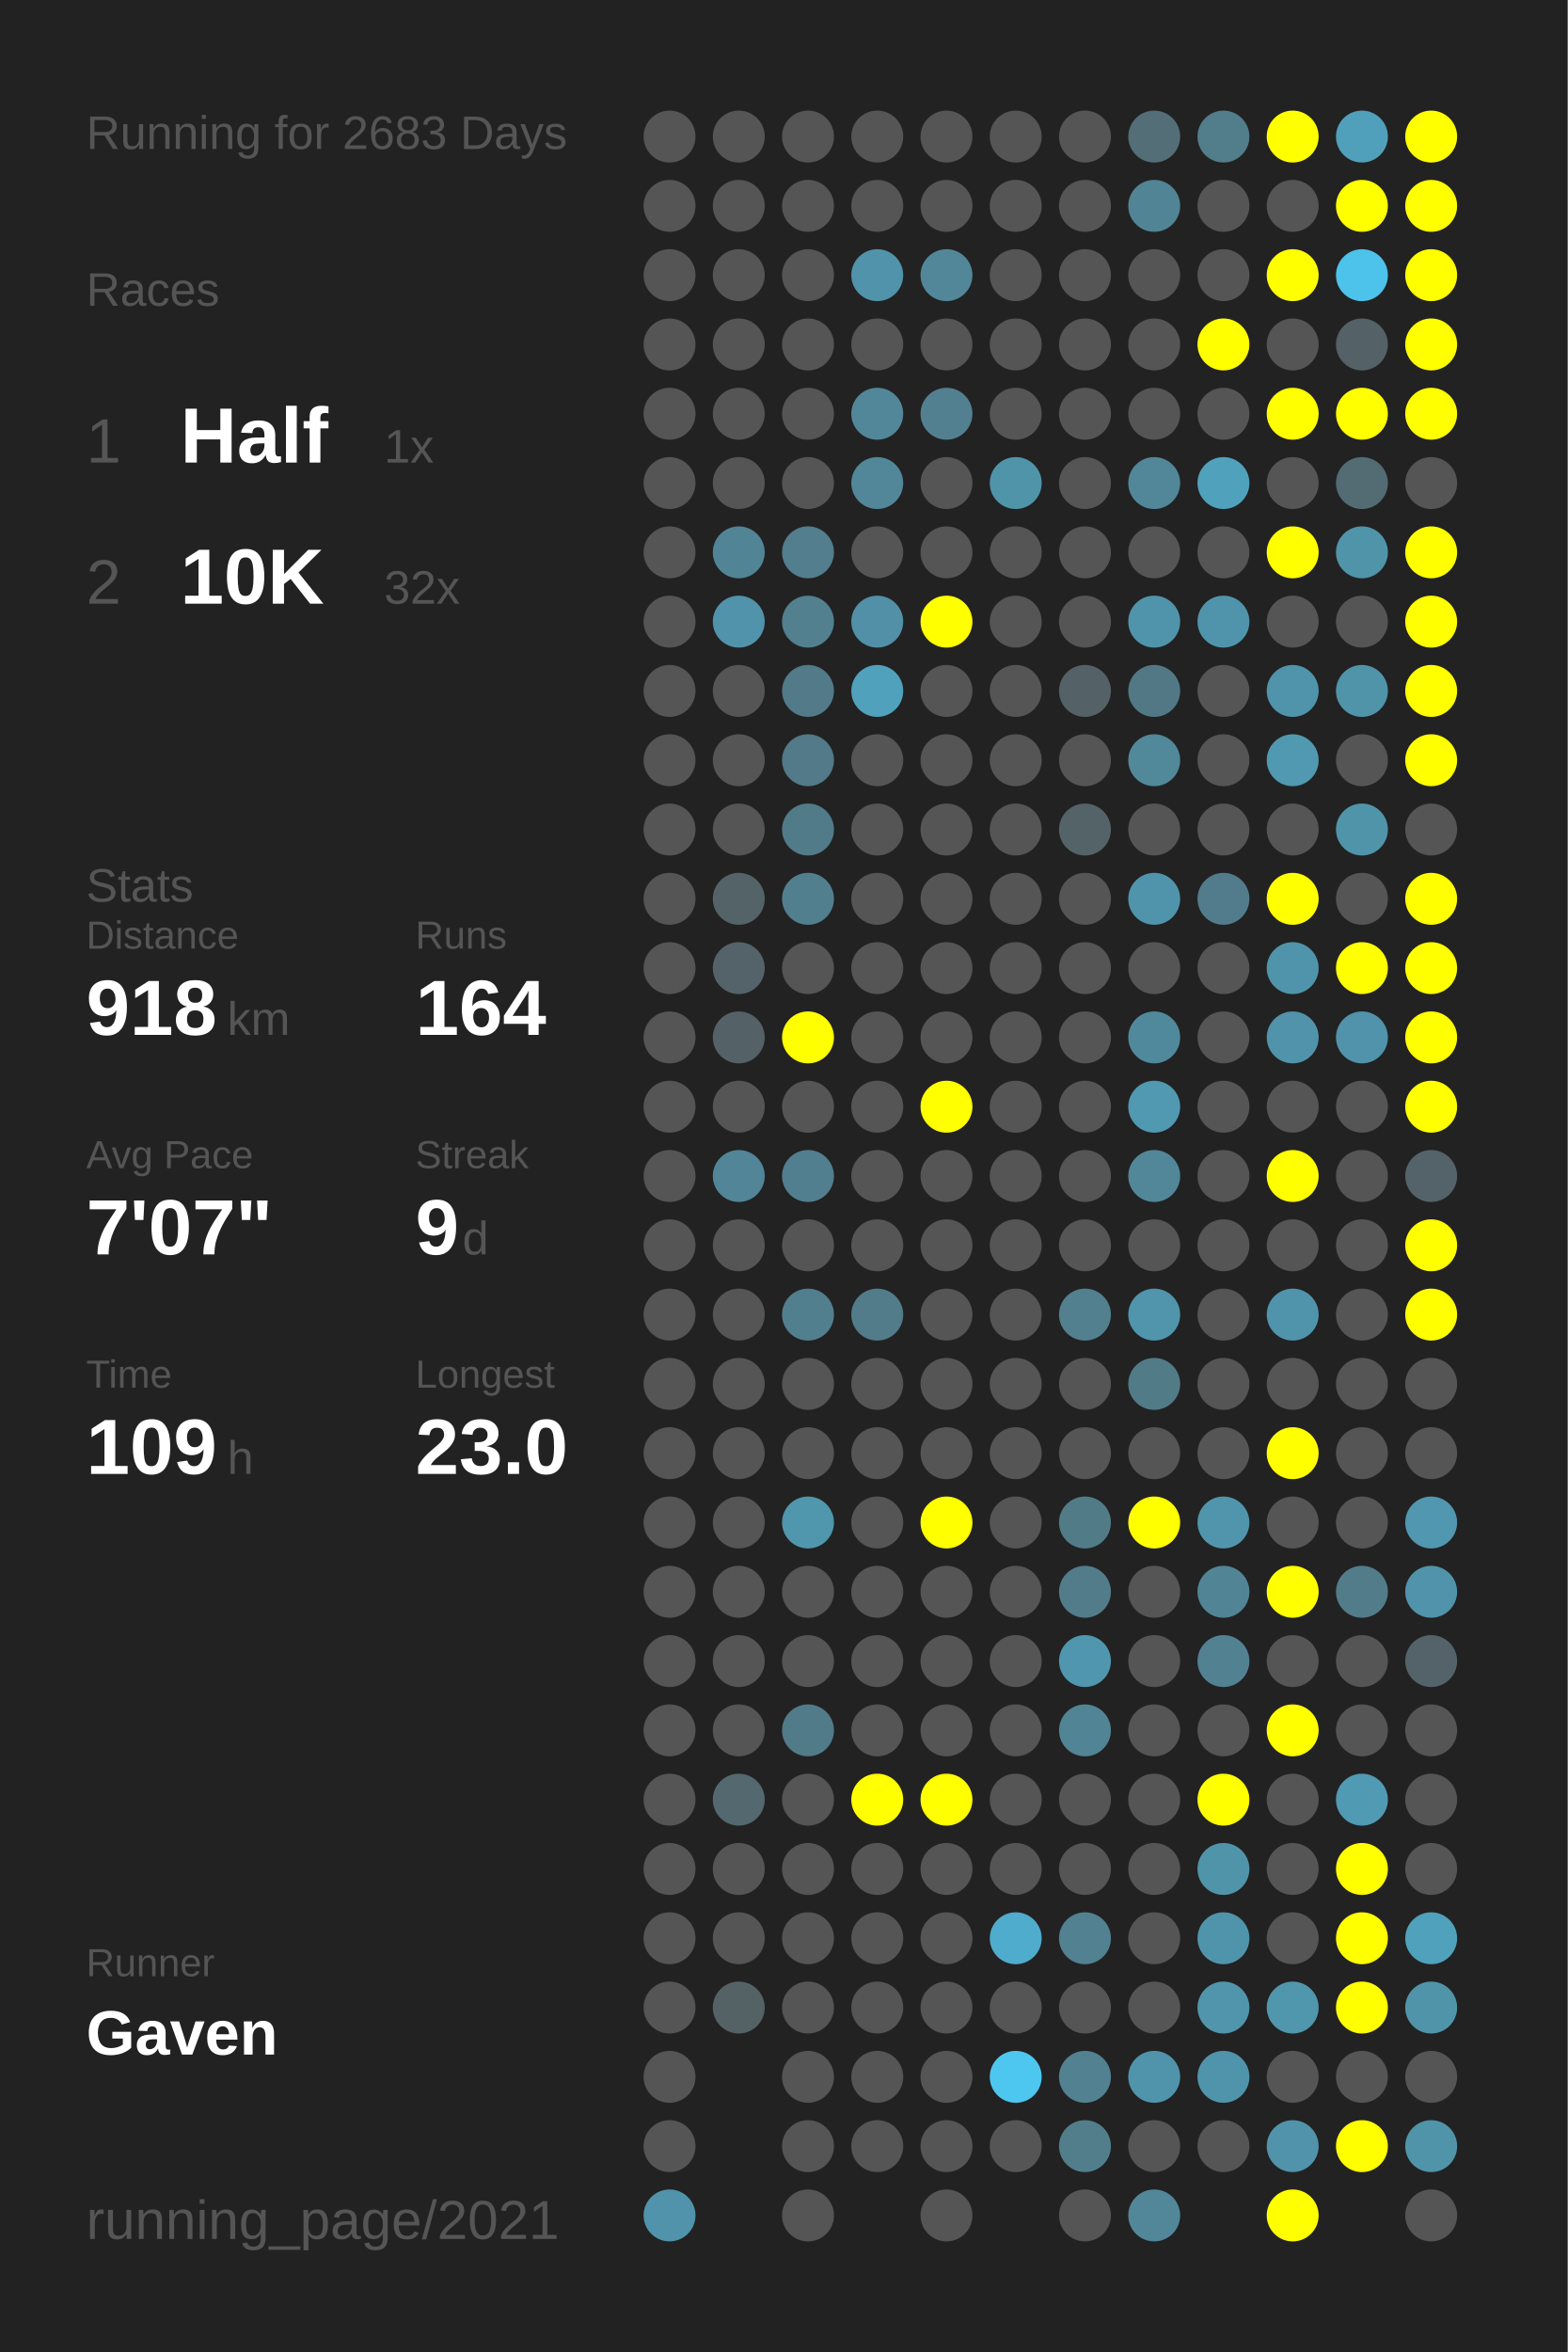
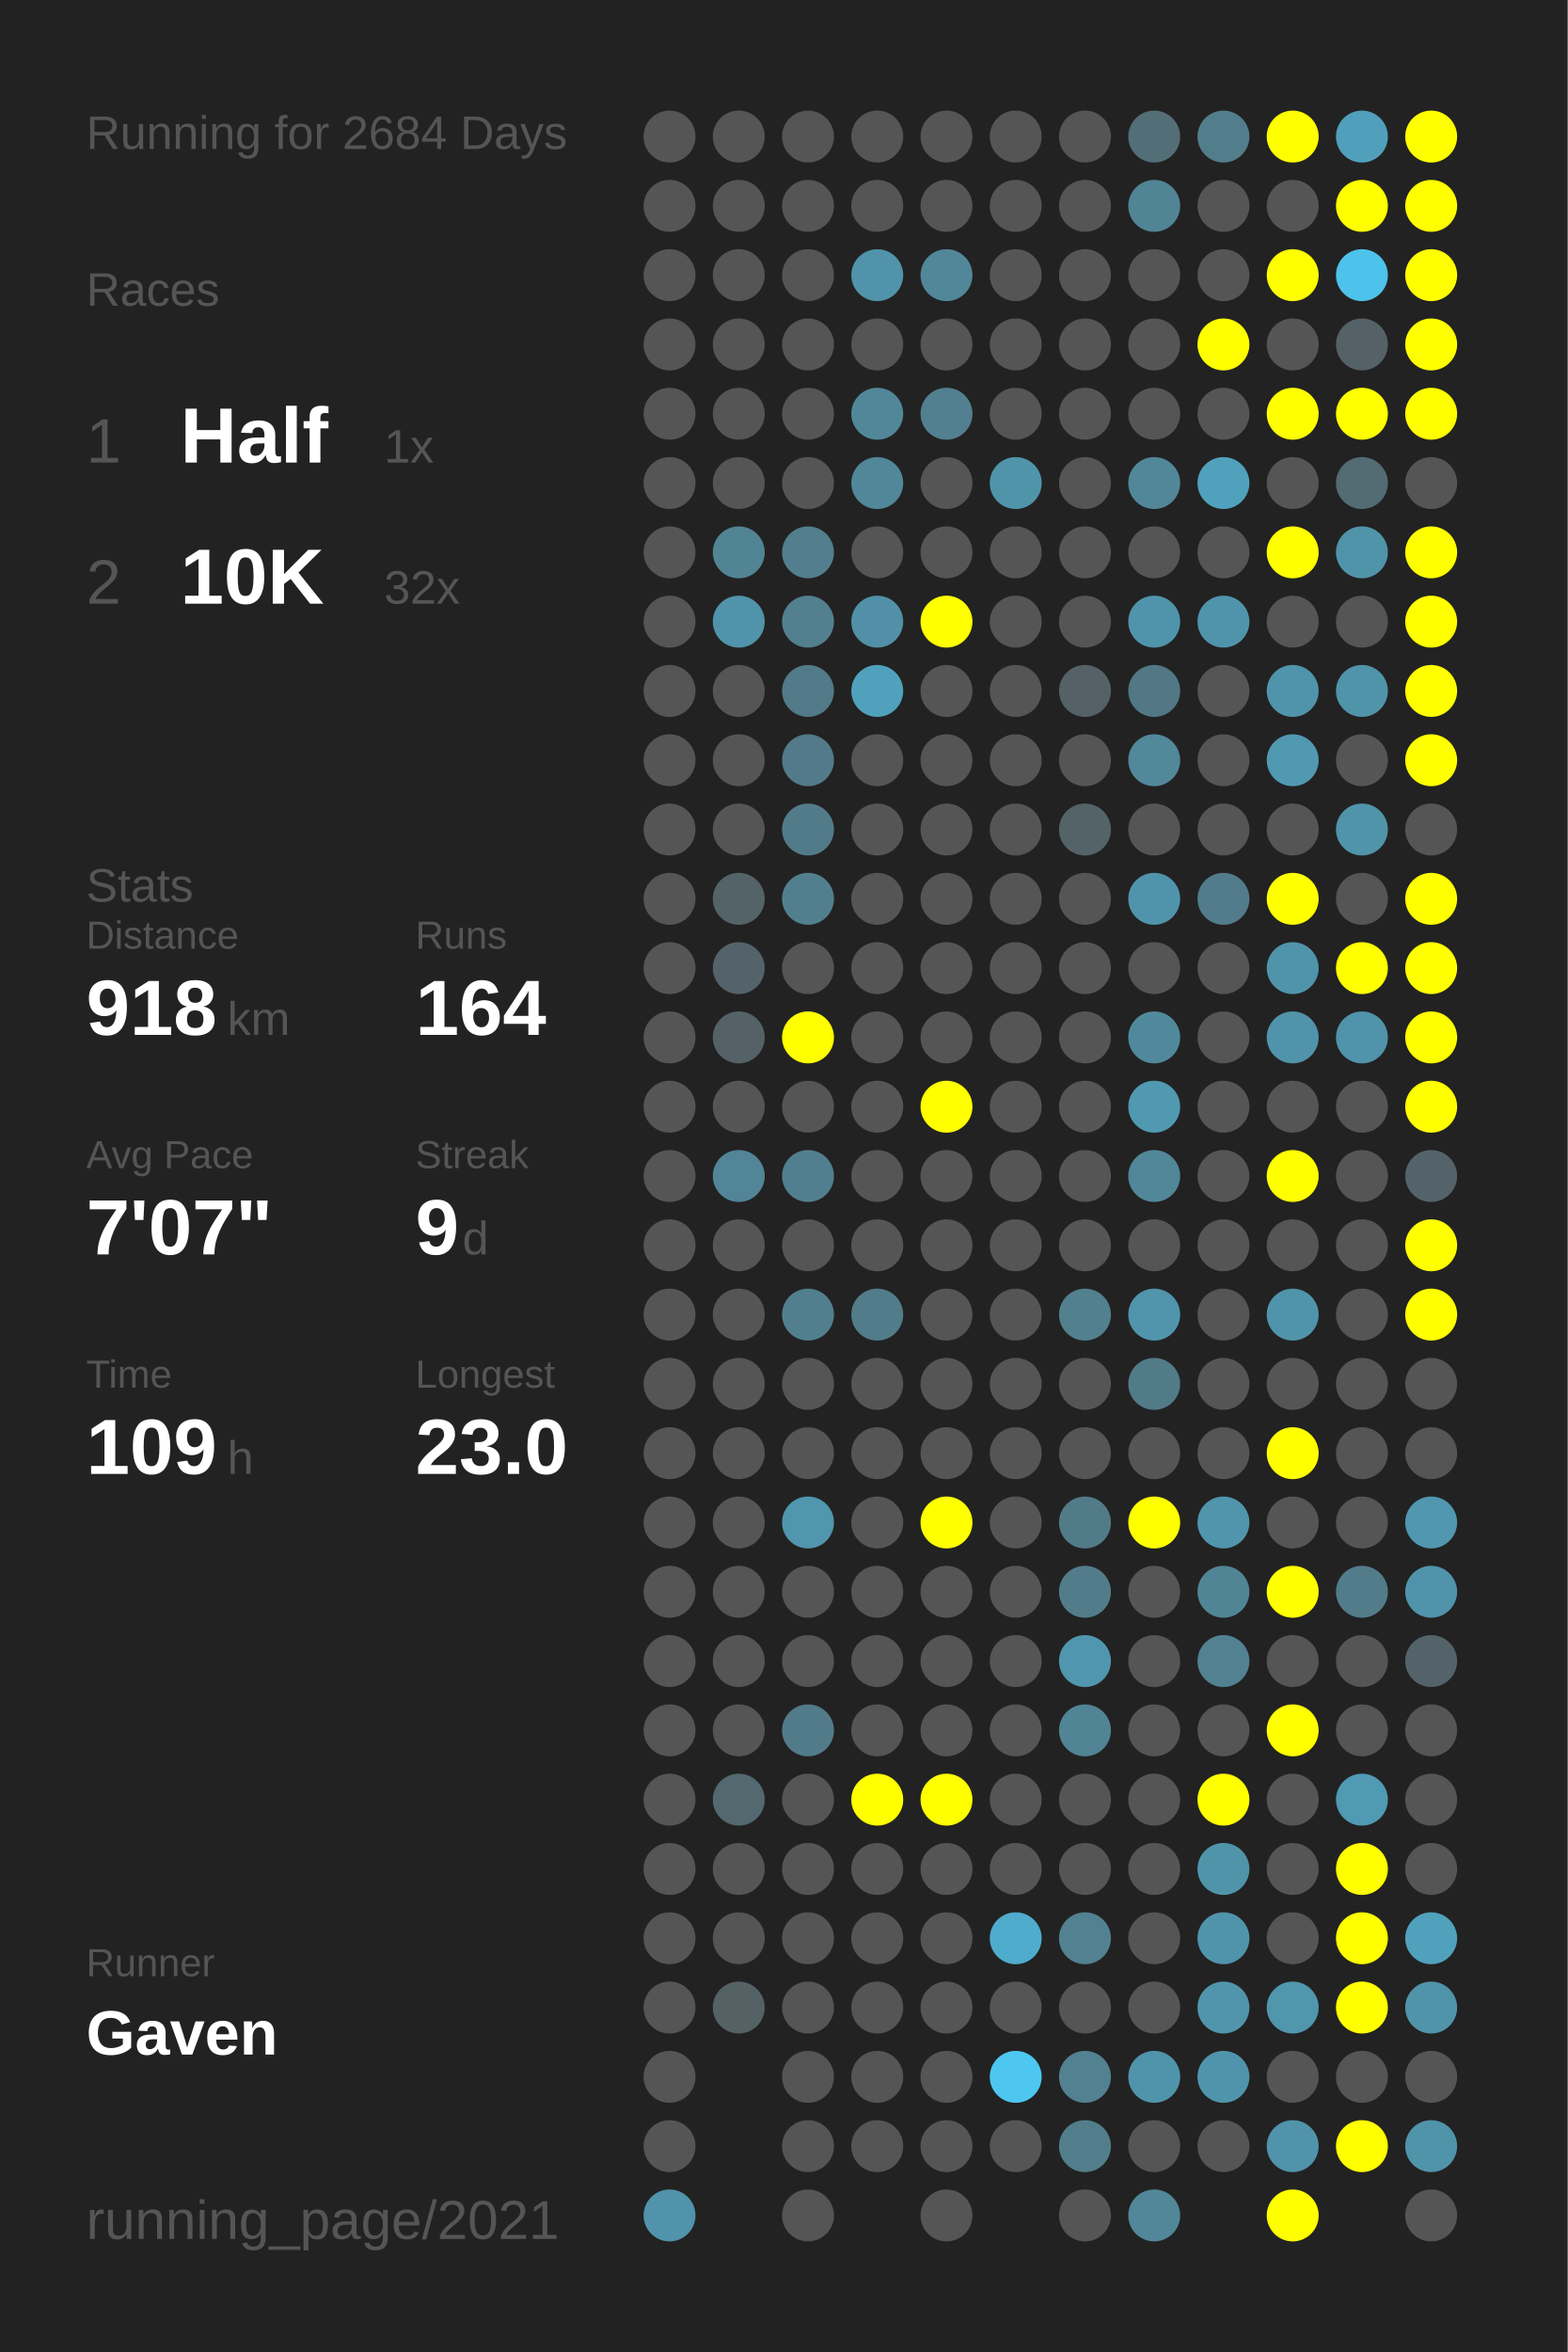
<svg xmlns="http://www.w3.org/2000/svg" baseProfile="full" height="300mm" version="1.1" viewBox="0,0,200,300" width="200mm">
  <defs />
  <rect fill="#222222" height="300" width="200" x="0" y="0" />
-   <text fill="#555555" style="font-size:6px; font-family:Arial;" x="11" y="19">Running for 2683 Days</text>
+   <text fill="#555555" style="font-size:6px; font-family:Arial;" x="11" y="19">Running for 2684 Days</text>
  <text fill="#555555" style="font-size:6px; font-family:Arial;" x="11" y="39">Races</text>
  <text fill="#555555" style="font-size:8px; font-family:Arial;" x="11" y="59">1</text>
  <text fill="#FFFFFF" style="font-size:10px; font-family:Arial; font-weight:bold;" x="23" y="59">Half</text>
  <text fill="#555555" style="font-size:6px; font-family:Arial;" x="49" y="59">1x</text>
  <text fill="#555555" style="font-size:8px; font-family:Arial;" x="11" y="77">2</text>
  <text fill="#FFFFFF" style="font-size:10px; font-family:Arial; font-weight:bold;" x="23" y="77">10K</text>
  <text fill="#555555" style="font-size:6px; font-family:Arial;" x="49" y="77">32x</text>
  <text fill="#555555" style="font-size:6px; font-family:Arial;" x="11" y="115">Stats</text>
  <text fill="#555555" style="font-size:5px; font-family:Arial;" x="11" y="121">Distance</text>
  <text fill="#FFFFFF" style="font-size:10px; font-family:Arial; font-weight:bold;" x="11" y="132">918</text>
  <text fill="#555555" style="font-size:6px; font-family:Arial;" x="29" y="132">km</text>
  <text fill="#555555" style="font-size:5px; font-family:Arial;" x="53" y="121">Runs</text>
  <text fill="#FFFFFF" style="font-size:10px; font-family:Arial; font-weight:bold;" x="53" y="132">164</text>
  <text fill="#555555" style="font-size:5px; font-family:Arial;" x="11" y="149">Avg Pace</text>
  <text fill="#FFFFFF" style="font-size:10px; font-family:Arial; font-weight:bold;" x="11" y="160">7'07"</text>
  <text fill="#555555" style="font-size:5px; font-family:Arial;" x="53" y="149">Streak</text>
  <text fill="#FFFFFF" style="font-size:10px; font-family:Arial; font-weight:bold;" x="53" y="160">9</text>
  <text fill="#555555" style="font-size:6px; font-family:Arial;" x="59" y="160">d</text>
  <text fill="#555555" style="font-size:5px; font-family:Arial;" x="11" y="177">Time</text>
  <text fill="#FFFFFF" style="font-size:10px; font-family:Arial; font-weight:bold;" x="11" y="188">109</text>
  <text fill="#555555" style="font-size:6px; font-family:Arial;" x="29" y="188">h</text>
  <text fill="#555555" style="font-size:5px; font-family:Arial;" x="53" y="177">Longest</text>
  <text fill="#FFFFFF" style="font-size:10px; font-family:Arial; font-weight:bold;" x="53" y="188">23.0</text>
  <text fill="#555555" style="font-size:5px; font-family:Arial;" x="11" y="252.065">Runner</text>
  <text fill="#FFFFFF" style="font-size:8px; font-family:Arial; font-weight:bold;" x="11" y="262.065">Gaven</text>
  <text fill="#555555" style="font-size:7px; font-family:Arial;" x="11" y="285.581">running_page/2021</text>
  <circle cx="85.417" cy="17.419" fill="#555555" r="3.312" />
  <circle cx="85.417" cy="26.258" fill="#555555" r="3.312" />
  <circle cx="85.417" cy="35.097" fill="#555555" r="3.312" />
  <circle cx="85.417" cy="43.935" fill="#555555" r="3.312" />
  <circle cx="85.417" cy="52.774" fill="#555555" r="3.312" />
  <circle cx="85.417" cy="61.613" fill="#555555" r="3.312" />
  <circle cx="85.417" cy="70.452" fill="#555555" r="3.312" />
  <circle cx="85.417" cy="79.29" fill="#555555" r="3.312" />
  <circle cx="85.417" cy="88.129" fill="#555555" r="3.312" />
  <circle cx="85.417" cy="96.968" fill="#555555" r="3.312" />
  <circle cx="85.417" cy="105.806" fill="#555555" r="3.312" />
  <circle cx="85.417" cy="114.645" fill="#555555" r="3.312" />
  <circle cx="85.417" cy="123.484" fill="#555555" r="3.312" />
  <circle cx="85.417" cy="132.323" fill="#555555" r="3.312" />
  <circle cx="85.417" cy="141.161" fill="#555555" r="3.312" />
  <circle cx="85.417" cy="150" fill="#555555" r="3.312" />
  <circle cx="85.417" cy="158.839" fill="#555555" r="3.312" />
  <circle cx="85.417" cy="167.677" fill="#555555" r="3.312" />
  <circle cx="85.417" cy="176.516" fill="#555555" r="3.312" />
  <circle cx="85.417" cy="185.355" fill="#555555" r="3.312" />
  <circle cx="85.417" cy="194.194" fill="#555555" r="3.312" />
  <circle cx="85.417" cy="203.032" fill="#555555" r="3.312" />
  <circle cx="85.417" cy="211.871" fill="#555555" r="3.312" />
  <circle cx="85.417" cy="220.71" fill="#555555" r="3.312" />
  <circle cx="85.417" cy="229.548" fill="#555555" r="3.312" />
  <circle cx="85.417" cy="238.387" fill="#555555" r="3.312" />
  <circle cx="85.417" cy="247.226" fill="#555555" r="3.312" />
  <circle cx="85.417" cy="256.065" fill="#555555" r="3.312" />
  <circle cx="85.417" cy="264.903" fill="#555555" r="3.312" />
  <circle cx="85.417" cy="273.742" fill="#555555" r="3.312" />
  <circle cx="85.417" cy="282.581" fill="#5093aa" r="3.312" />
  <circle cx="94.25" cy="17.419" fill="#555555" r="3.312" />
  <circle cx="94.25" cy="26.258" fill="#555555" r="3.312" />
  <circle cx="94.25" cy="35.097" fill="#555555" r="3.312" />
  <circle cx="94.25" cy="43.935" fill="#555555" r="3.312" />
  <circle cx="94.25" cy="52.774" fill="#555555" r="3.312" />
  <circle cx="94.25" cy="61.613" fill="#555555" r="3.312" />
  <circle cx="94.25" cy="70.452" fill="#518495" r="3.312" />
  <circle cx="94.25" cy="79.29" fill="#5093aa" r="3.312" />
  <circle cx="94.25" cy="88.129" fill="#555555" r="3.312" />
  <circle cx="94.25" cy="96.968" fill="#555555" r="3.312" />
  <circle cx="94.25" cy="105.806" fill="#555555" r="3.312" />
  <circle cx="94.25" cy="114.645" fill="#546368" r="3.312" />
  <circle cx="94.25" cy="123.484" fill="#546369" r="3.312" />
  <circle cx="94.25" cy="132.323" fill="#546267" r="3.312" />
  <circle cx="94.25" cy="141.161" fill="#555555" r="3.312" />
  <circle cx="94.25" cy="150" fill="#518597" r="3.312" />
  <circle cx="94.25" cy="158.839" fill="#555555" r="3.312" />
  <circle cx="94.25" cy="167.677" fill="#555555" r="3.312" />
  <circle cx="94.25" cy="176.516" fill="#555555" r="3.312" />
  <circle cx="94.25" cy="185.355" fill="#555555" r="3.312" />
  <circle cx="94.25" cy="194.194" fill="#555555" r="3.312" />
  <circle cx="94.25" cy="203.032" fill="#555555" r="3.312" />
  <circle cx="94.25" cy="211.871" fill="#555555" r="3.312" />
  <circle cx="94.25" cy="220.71" fill="#555555" r="3.312" />
  <circle cx="94.25" cy="229.548" fill="#53686f" r="3.312" />
  <circle cx="94.25" cy="238.387" fill="#555555" r="3.312" />
  <circle cx="94.25" cy="247.226" fill="#555555" r="3.312" />
  <circle cx="94.25" cy="256.065" fill="#546266" r="3.312" />
  <circle cx="103.083" cy="17.419" fill="#555555" r="3.312" />
  <circle cx="103.083" cy="26.258" fill="#555555" r="3.312" />
  <circle cx="103.083" cy="35.097" fill="#555555" r="3.312" />
  <circle cx="103.083" cy="43.935" fill="#555555" r="3.312" />
  <circle cx="103.083" cy="52.774" fill="#555555" r="3.312" />
  <circle cx="103.083" cy="61.613" fill="#555555" r="3.312" />
  <circle cx="103.083" cy="70.452" fill="#527e8d" r="3.312" />
  <circle cx="103.083" cy="79.29" fill="#52808f" r="3.312" />
  <circle cx="103.083" cy="88.129" fill="#527a88" r="3.312" />
  <circle cx="103.083" cy="96.968" fill="#527a88" r="3.312" />
  <circle cx="103.083" cy="105.806" fill="#527b89" r="3.312" />
  <circle cx="103.083" cy="114.645" fill="#527f8e" r="3.312" />
  <circle cx="103.083" cy="123.484" fill="#555555" r="3.312" />
  <circle cx="103.083" cy="132.323" fill="#FFFF00" r="3.312" />
  <circle cx="103.083" cy="141.161" fill="#555555" r="3.312" />
  <circle cx="103.083" cy="150" fill="#527f8f" r="3.312" />
  <circle cx="103.083" cy="158.839" fill="#555555" r="3.312" />
  <circle cx="103.083" cy="167.677" fill="#527f8e" r="3.312" />
  <circle cx="103.083" cy="176.516" fill="#555555" r="3.312" />
  <circle cx="103.083" cy="185.355" fill="#555555" r="3.312" />
  <circle cx="103.083" cy="194.194" fill="#5096ad" r="3.312" />
  <circle cx="103.083" cy="203.032" fill="#555555" r="3.312" />
  <circle cx="103.083" cy="211.871" fill="#555555" r="3.312" />
  <circle cx="103.083" cy="220.71" fill="#527b89" r="3.312" />
  <circle cx="103.083" cy="229.548" fill="#555555" r="3.312" />
  <circle cx="103.083" cy="238.387" fill="#555555" r="3.312" />
  <circle cx="103.083" cy="247.226" fill="#555555" r="3.312" />
  <circle cx="103.083" cy="256.065" fill="#555555" r="3.312" />
  <circle cx="103.083" cy="264.903" fill="#555555" r="3.312" />
  <circle cx="103.083" cy="273.742" fill="#555555" r="3.312" />
  <circle cx="103.083" cy="282.581" fill="#555555" r="3.312" />
  <circle cx="111.917" cy="17.419" fill="#555555" r="3.312" />
  <circle cx="111.917" cy="26.258" fill="#555555" r="3.312" />
  <circle cx="111.917" cy="35.097" fill="#5093aa" r="3.312" />
  <circle cx="111.917" cy="43.935" fill="#555555" r="3.312" />
  <circle cx="111.917" cy="52.774" fill="#518799" r="3.312" />
  <circle cx="111.917" cy="61.613" fill="#518799" r="3.312" />
  <circle cx="111.917" cy="70.452" fill="#555555" r="3.312" />
  <circle cx="111.917" cy="79.29" fill="#5190a6" r="3.312" />
  <circle cx="111.917" cy="88.129" fill="#50a1bc" r="3.312" />
  <circle cx="111.917" cy="96.968" fill="#555555" r="3.312" />
  <circle cx="111.917" cy="105.806" fill="#555555" r="3.312" />
  <circle cx="111.917" cy="114.645" fill="#555555" r="3.312" />
  <circle cx="111.917" cy="123.484" fill="#555555" r="3.312" />
  <circle cx="111.917" cy="132.323" fill="#555555" r="3.312" />
  <circle cx="111.917" cy="141.161" fill="#555555" r="3.312" />
  <circle cx="111.917" cy="150" fill="#555555" r="3.312" />
  <circle cx="111.917" cy="158.839" fill="#555555" r="3.312" />
  <circle cx="111.917" cy="167.677" fill="#527c8a" r="3.312" />
  <circle cx="111.917" cy="176.516" fill="#555555" r="3.312" />
  <circle cx="111.917" cy="185.355" fill="#555555" r="3.312" />
  <circle cx="111.917" cy="194.194" fill="#555555" r="3.312" />
  <circle cx="111.917" cy="203.032" fill="#555555" r="3.312" />
  <circle cx="111.917" cy="211.871" fill="#555555" r="3.312" />
  <circle cx="111.917" cy="220.71" fill="#555555" r="3.312" />
  <circle cx="111.917" cy="229.548" fill="#FFFF00" r="3.312" />
  <circle cx="111.917" cy="238.387" fill="#555555" r="3.312" />
  <circle cx="111.917" cy="247.226" fill="#555555" r="3.312" />
  <circle cx="111.917" cy="256.065" fill="#555555" r="3.312" />
  <circle cx="111.917" cy="264.903" fill="#555555" r="3.312" />
  <circle cx="111.917" cy="273.742" fill="#555555" r="3.312" />
  <circle cx="120.75" cy="17.419" fill="#555555" r="3.312" />
  <circle cx="120.75" cy="26.258" fill="#555555" r="3.312" />
  <circle cx="120.75" cy="35.097" fill="#518799" r="3.312" />
  <circle cx="120.75" cy="43.935" fill="#555555" r="3.312" />
  <circle cx="120.75" cy="52.774" fill="#528090" r="3.312" />
  <circle cx="120.75" cy="61.613" fill="#555555" r="3.312" />
  <circle cx="120.75" cy="70.452" fill="#555555" r="3.312" />
  <circle cx="120.75" cy="79.29" fill="#FFFF00" r="3.312" />
  <circle cx="120.75" cy="88.129" fill="#555555" r="3.312" />
  <circle cx="120.75" cy="96.968" fill="#555555" r="3.312" />
  <circle cx="120.75" cy="105.806" fill="#555555" r="3.312" />
  <circle cx="120.75" cy="114.645" fill="#555555" r="3.312" />
  <circle cx="120.75" cy="123.484" fill="#555555" r="3.312" />
  <circle cx="120.75" cy="132.323" fill="#555555" r="3.312" />
  <circle cx="120.75" cy="141.161" fill="#FFFF00" r="3.312" />
  <circle cx="120.75" cy="150" fill="#555555" r="3.312" />
  <circle cx="120.75" cy="158.839" fill="#555555" r="3.312" />
  <circle cx="120.75" cy="167.677" fill="#555555" r="3.312" />
  <circle cx="120.75" cy="176.516" fill="#555555" r="3.312" />
  <circle cx="120.75" cy="185.355" fill="#555555" r="3.312" />
  <circle cx="120.75" cy="194.194" fill="#FFFF00" r="3.312" />
  <circle cx="120.75" cy="203.032" fill="#555555" r="3.312" />
  <circle cx="120.75" cy="211.871" fill="#555555" r="3.312" />
  <circle cx="120.75" cy="220.71" fill="#555555" r="3.312" />
  <circle cx="120.75" cy="229.548" fill="#FFFF00" r="3.312" />
  <circle cx="120.75" cy="238.387" fill="#555555" r="3.312" />
  <circle cx="120.75" cy="247.226" fill="#555555" r="3.312" />
  <circle cx="120.75" cy="256.065" fill="#555555" r="3.312" />
  <circle cx="120.75" cy="264.903" fill="#555555" r="3.312" />
  <circle cx="120.75" cy="273.742" fill="#555555" r="3.312" />
  <circle cx="120.75" cy="282.581" fill="#555555" r="3.312" />
  <circle cx="129.583" cy="17.419" fill="#555555" r="3.312" />
  <circle cx="129.583" cy="26.258" fill="#555555" r="3.312" />
  <circle cx="129.583" cy="35.097" fill="#555555" r="3.312" />
  <circle cx="129.583" cy="43.935" fill="#555555" r="3.312" />
  <circle cx="129.583" cy="52.774" fill="#555555" r="3.312" />
  <circle cx="129.583" cy="61.613" fill="#5094aa" r="3.312" />
  <circle cx="129.583" cy="70.452" fill="#555555" r="3.312" />
  <circle cx="129.583" cy="79.29" fill="#555555" r="3.312" />
  <circle cx="129.583" cy="88.129" fill="#555555" r="3.312" />
  <circle cx="129.583" cy="96.968" fill="#555555" r="3.312" />
  <circle cx="129.583" cy="105.806" fill="#555555" r="3.312" />
  <circle cx="129.583" cy="114.645" fill="#555555" r="3.312" />
  <circle cx="129.583" cy="123.484" fill="#555555" r="3.312" />
  <circle cx="129.583" cy="132.323" fill="#555555" r="3.312" />
  <circle cx="129.583" cy="141.161" fill="#555555" r="3.312" />
  <circle cx="129.583" cy="150" fill="#555555" r="3.312" />
  <circle cx="129.583" cy="158.839" fill="#555555" r="3.312" />
  <circle cx="129.583" cy="167.677" fill="#555555" r="3.312" />
  <circle cx="129.583" cy="176.516" fill="#555555" r="3.312" />
  <circle cx="129.583" cy="185.355" fill="#555555" r="3.312" />
  <circle cx="129.583" cy="194.194" fill="#555555" r="3.312" />
  <circle cx="129.583" cy="203.032" fill="#555555" r="3.312" />
  <circle cx="129.583" cy="211.871" fill="#555555" r="3.312" />
  <circle cx="129.583" cy="220.71" fill="#555555" r="3.312" />
  <circle cx="129.583" cy="229.548" fill="#555555" r="3.312" />
  <circle cx="129.583" cy="238.387" fill="#555555" r="3.312" />
  <circle cx="129.583" cy="247.226" fill="#4faccc" r="3.312" />
  <circle cx="129.583" cy="256.065" fill="#555555" r="3.312" />
  <circle cx="129.583" cy="264.903" fill="#4dc7f0" r="3.312" />
  <circle cx="129.583" cy="273.742" fill="#555555" r="3.312" />
  <circle cx="138.417" cy="17.419" fill="#555555" r="3.312" />
  <circle cx="138.417" cy="26.258" fill="#555555" r="3.312" />
  <circle cx="138.417" cy="35.097" fill="#555555" r="3.312" />
  <circle cx="138.417" cy="43.935" fill="#555555" r="3.312" />
  <circle cx="138.417" cy="52.774" fill="#555555" r="3.312" />
  <circle cx="138.417" cy="61.613" fill="#555555" r="3.312" />
  <circle cx="138.417" cy="70.452" fill="#555555" r="3.312" />
  <circle cx="138.417" cy="79.29" fill="#555555" r="3.312" />
  <circle cx="138.417" cy="88.129" fill="#546267" r="3.312" />
  <circle cx="138.417" cy="96.968" fill="#555555" r="3.312" />
  <circle cx="138.417" cy="105.806" fill="#546368" r="3.312" />
  <circle cx="138.417" cy="114.645" fill="#555555" r="3.312" />
  <circle cx="138.417" cy="123.484" fill="#555555" r="3.312" />
  <circle cx="138.417" cy="132.323" fill="#555555" r="3.312" />
  <circle cx="138.417" cy="141.161" fill="#555555" r="3.312" />
  <circle cx="138.417" cy="150" fill="#555555" r="3.312" />
  <circle cx="138.417" cy="158.839" fill="#555555" r="3.312" />
  <circle cx="138.417" cy="167.677" fill="#52808f" r="3.312" />
  <circle cx="138.417" cy="176.516" fill="#555555" r="3.312" />
  <circle cx="138.417" cy="185.355" fill="#555555" r="3.312" />
  <circle cx="138.417" cy="194.194" fill="#527b88" r="3.312" />
  <circle cx="138.417" cy="203.032" fill="#527c8a" r="3.312" />
  <circle cx="138.417" cy="211.871" fill="#5096ae" r="3.312" />
  <circle cx="138.417" cy="220.71" fill="#518495" r="3.312" />
  <circle cx="138.417" cy="229.548" fill="#555555" r="3.312" />
  <circle cx="138.417" cy="238.387" fill="#555555" r="3.312" />
  <circle cx="138.417" cy="247.226" fill="#528191" r="3.312" />
  <circle cx="138.417" cy="256.065" fill="#555555" r="3.312" />
  <circle cx="138.417" cy="264.903" fill="#528191" r="3.312" />
  <circle cx="138.417" cy="273.742" fill="#527e8c" r="3.312" />
  <circle cx="138.417" cy="282.581" fill="#555555" r="3.312" />
  <circle cx="147.25" cy="17.419" fill="#536e77" r="3.312" />
  <circle cx="147.25" cy="26.258" fill="#518495" r="3.312" />
  <circle cx="147.25" cy="35.097" fill="#555555" r="3.312" />
  <circle cx="147.25" cy="43.935" fill="#555555" r="3.312" />
  <circle cx="147.25" cy="52.774" fill="#555555" r="3.312" />
  <circle cx="147.25" cy="61.613" fill="#518799" r="3.312" />
  <circle cx="147.25" cy="70.452" fill="#555555" r="3.312" />
  <circle cx="147.25" cy="79.29" fill="#5094ab" r="3.312" />
  <circle cx="147.25" cy="88.129" fill="#527885" r="3.312" />
  <circle cx="147.25" cy="96.968" fill="#51889a" r="3.312" />
  <circle cx="147.25" cy="105.806" fill="#555555" r="3.312" />
  <circle cx="147.25" cy="114.645" fill="#5094ab" r="3.312" />
  <circle cx="147.25" cy="123.484" fill="#555555" r="3.312" />
  <circle cx="147.25" cy="132.323" fill="#51899c" r="3.312" />
  <circle cx="147.25" cy="141.161" fill="#5099b1" r="3.312" />
  <circle cx="147.25" cy="150" fill="#518799" r="3.312" />
  <circle cx="147.25" cy="158.839" fill="#555555" r="3.312" />
  <circle cx="147.25" cy="167.677" fill="#5095ac" r="3.312" />
  <circle cx="147.25" cy="176.516" fill="#527b88" r="3.312" />
  <circle cx="147.25" cy="185.355" fill="#555555" r="3.312" />
  <circle cx="147.25" cy="194.194" fill="#FFFF00" r="3.312" />
  <circle cx="147.25" cy="203.032" fill="#555555" r="3.312" />
  <circle cx="147.25" cy="211.871" fill="#555555" r="3.312" />
  <circle cx="147.25" cy="220.71" fill="#555555" r="3.312" />
  <circle cx="147.25" cy="229.548" fill="#555555" r="3.312" />
  <circle cx="147.25" cy="238.387" fill="#555555" r="3.312" />
  <circle cx="147.25" cy="247.226" fill="#555555" r="3.312" />
  <circle cx="147.25" cy="256.065" fill="#555555" r="3.312" />
  <circle cx="147.25" cy="264.903" fill="#5094ab" r="3.312" />
  <circle cx="147.25" cy="273.742" fill="#555555" r="3.312" />
  <circle cx="147.25" cy="282.581" fill="#518799" r="3.312" />
  <circle cx="156.083" cy="17.419" fill="#527d8b" r="3.312" />
  <circle cx="156.083" cy="26.258" fill="#555555" r="3.312" />
  <circle cx="156.083" cy="35.097" fill="#555555" r="3.312" />
  <circle cx="156.083" cy="43.935" fill="#FFFF00" r="3.312" />
  <circle cx="156.083" cy="52.774" fill="#555555" r="3.312" />
  <circle cx="156.083" cy="61.613" fill="#50a1bc" r="3.312" />
  <circle cx="156.083" cy="70.452" fill="#555555" r="3.312" />
  <circle cx="156.083" cy="79.29" fill="#5094ab" r="3.312" />
  <circle cx="156.083" cy="88.129" fill="#555555" r="3.312" />
  <circle cx="156.083" cy="96.968" fill="#555555" r="3.312" />
  <circle cx="156.083" cy="105.806" fill="#555555" r="3.312" />
  <circle cx="156.083" cy="114.645" fill="#527c8b" r="3.312" />
  <circle cx="156.083" cy="123.484" fill="#555555" r="3.312" />
  <circle cx="156.083" cy="132.323" fill="#555555" r="3.312" />
  <circle cx="156.083" cy="141.161" fill="#555555" r="3.312" />
  <circle cx="156.083" cy="150" fill="#555555" r="3.312" />
  <circle cx="156.083" cy="158.839" fill="#555555" r="3.312" />
  <circle cx="156.083" cy="167.677" fill="#555555" r="3.312" />
  <circle cx="156.083" cy="176.516" fill="#555555" r="3.312" />
  <circle cx="156.083" cy="185.355" fill="#555555" r="3.312" />
  <circle cx="156.083" cy="194.194" fill="#5095ac" r="3.312" />
  <circle cx="156.083" cy="203.032" fill="#518596" r="3.312" />
  <circle cx="156.083" cy="211.871" fill="#528192" r="3.312" />
  <circle cx="156.083" cy="220.71" fill="#555555" r="3.312" />
  <circle cx="156.083" cy="229.548" fill="#FFFF00" r="3.312" />
  <circle cx="156.083" cy="238.387" fill="#5094aa" r="3.312" />
  <circle cx="156.083" cy="247.226" fill="#5094ab" r="3.312" />
  <circle cx="156.083" cy="256.065" fill="#5095ac" r="3.312" />
  <circle cx="156.083" cy="264.903" fill="#5094ab" r="3.312" />
  <circle cx="156.083" cy="273.742" fill="#555555" r="3.312" />
  <circle cx="164.917" cy="17.419" fill="#FFFF00" r="3.312" />
  <circle cx="164.917" cy="26.258" fill="#555555" r="3.312" />
  <circle cx="164.917" cy="35.097" fill="#FFFF00" r="3.312" />
  <circle cx="164.917" cy="43.935" fill="#555555" r="3.312" />
  <circle cx="164.917" cy="52.774" fill="#FFFF00" r="3.312" />
  <circle cx="164.917" cy="61.613" fill="#555555" r="3.312" />
  <circle cx="164.917" cy="70.452" fill="#FFFF00" r="3.312" />
  <circle cx="164.917" cy="79.29" fill="#555555" r="3.312" />
  <circle cx="164.917" cy="88.129" fill="#5094ab" r="3.312" />
  <circle cx="164.917" cy="96.968" fill="#5099b1" r="3.312" />
  <circle cx="164.917" cy="105.806" fill="#555555" r="3.312" />
  <circle cx="164.917" cy="114.645" fill="#FFFF00" r="3.312" />
  <circle cx="164.917" cy="123.484" fill="#5094ab" r="3.312" />
  <circle cx="164.917" cy="132.323" fill="#5093aa" r="3.312" />
  <circle cx="164.917" cy="141.161" fill="#555555" r="3.312" />
  <circle cx="164.917" cy="150" fill="#FFFF00" r="3.312" />
  <circle cx="164.917" cy="158.839" fill="#555555" r="3.312" />
  <circle cx="164.917" cy="167.677" fill="#5094ab" r="3.312" />
  <circle cx="164.917" cy="176.516" fill="#555555" r="3.312" />
  <circle cx="164.917" cy="185.355" fill="#FFFF00" r="3.312" />
  <circle cx="164.917" cy="194.194" fill="#555555" r="3.312" />
  <circle cx="164.917" cy="203.032" fill="#FFFF00" r="3.312" />
  <circle cx="164.917" cy="211.871" fill="#555555" r="3.312" />
  <circle cx="164.917" cy="220.71" fill="#FFFF00" r="3.312" />
  <circle cx="164.917" cy="229.548" fill="#555555" r="3.312" />
  <circle cx="164.917" cy="238.387" fill="#555555" r="3.312" />
  <circle cx="164.917" cy="247.226" fill="#555555" r="3.312" />
  <circle cx="164.917" cy="256.065" fill="#5096ad" r="3.312" />
  <circle cx="164.917" cy="264.903" fill="#555555" r="3.312" />
  <circle cx="164.917" cy="273.742" fill="#5093aa" r="3.312" />
  <circle cx="164.917" cy="282.581" fill="#FFFF00" r="3.312" />
  <circle cx="173.75" cy="17.419" fill="#50a0bb" r="3.312" />
  <circle cx="173.75" cy="26.258" fill="#FFFF00" r="3.312" />
  <circle cx="173.75" cy="35.097" fill="#4dc2ea" r="3.312" />
  <circle cx="173.75" cy="43.935" fill="#546166" r="3.312" />
  <circle cx="173.75" cy="52.774" fill="#FFFF00" r="3.312" />
  <circle cx="173.75" cy="61.613" fill="#536b73" r="3.312" />
  <circle cx="173.75" cy="70.452" fill="#5094aa" r="3.312" />
  <circle cx="173.75" cy="79.29" fill="#555555" r="3.312" />
  <circle cx="173.75" cy="88.129" fill="#5094aa" r="3.312" />
  <circle cx="173.75" cy="96.968" fill="#555555" r="3.312" />
  <circle cx="173.75" cy="105.806" fill="#5094aa" r="3.312" />
  <circle cx="173.75" cy="114.645" fill="#555555" r="3.312" />
  <circle cx="173.75" cy="123.484" fill="#FFFF00" r="3.312" />
  <circle cx="173.75" cy="132.323" fill="#5093aa" r="3.312" />
  <circle cx="173.75" cy="141.161" fill="#555555" r="3.312" />
  <circle cx="173.75" cy="150" fill="#555555" r="3.312" />
  <circle cx="173.75" cy="158.839" fill="#555555" r="3.312" />
  <circle cx="173.75" cy="167.677" fill="#555555" r="3.312" />
  <circle cx="173.75" cy="176.516" fill="#555555" r="3.312" />
  <circle cx="173.75" cy="185.355" fill="#555555" r="3.312" />
  <circle cx="173.75" cy="194.194" fill="#555555" r="3.312" />
  <circle cx="173.75" cy="203.032" fill="#527c8a" r="3.312" />
  <circle cx="173.75" cy="211.871" fill="#555555" r="3.312" />
  <circle cx="173.75" cy="220.71" fill="#555555" r="3.312" />
  <circle cx="173.75" cy="229.548" fill="#509ab3" r="3.312" />
  <circle cx="173.75" cy="238.387" fill="#FFFF00" r="3.312" />
  <circle cx="173.75" cy="247.226" fill="#FFFF00" r="3.312" />
  <circle cx="173.75" cy="256.065" fill="#FFFF00" r="3.312" />
  <circle cx="173.75" cy="264.903" fill="#555555" r="3.312" />
  <circle cx="173.75" cy="273.742" fill="#FFFF00" r="3.312" />
  <circle cx="182.583" cy="17.419" fill="#FFFF00" r="3.312" />
  <circle cx="182.583" cy="26.258" fill="#FFFF00" r="3.312" />
  <circle cx="182.583" cy="35.097" fill="#FFFF00" r="3.312" />
  <circle cx="182.583" cy="43.935" fill="#FFFF00" r="3.312" />
  <circle cx="182.583" cy="52.774" fill="#FFFF00" r="3.312" />
  <circle cx="182.583" cy="61.613" fill="#555555" r="3.312" />
  <circle cx="182.583" cy="70.452" fill="#FFFF00" r="3.312" />
  <circle cx="182.583" cy="79.29" fill="#FFFF00" r="3.312" />
  <circle cx="182.583" cy="88.129" fill="#FFFF00" r="3.312" />
  <circle cx="182.583" cy="96.968" fill="#FFFF00" r="3.312" />
  <circle cx="182.583" cy="105.806" fill="#555555" r="3.312" />
  <circle cx="182.583" cy="114.645" fill="#FFFF00" r="3.312" />
  <circle cx="182.583" cy="123.484" fill="#FFFF00" r="3.312" />
  <circle cx="182.583" cy="132.323" fill="#FFFF00" r="3.312" />
  <circle cx="182.583" cy="141.161" fill="#FFFF00" r="3.312" />
  <circle cx="182.583" cy="150" fill="#546369" r="3.312" />
  <circle cx="182.583" cy="158.839" fill="#FFFF00" r="3.312" />
  <circle cx="182.583" cy="167.677" fill="#FFFF00" r="3.312" />
  <circle cx="182.583" cy="176.516" fill="#555555" r="3.312" />
  <circle cx="182.583" cy="185.355" fill="#555555" r="3.312" />
  <circle cx="182.583" cy="194.194" fill="#5097af" r="3.312" />
  <circle cx="182.583" cy="203.032" fill="#5093aa" r="3.312" />
  <circle cx="182.583" cy="211.871" fill="#546369" r="3.312" />
  <circle cx="182.583" cy="220.71" fill="#555555" r="3.312" />
  <circle cx="182.583" cy="229.548" fill="#555555" r="3.312" />
  <circle cx="182.583" cy="238.387" fill="#555555" r="3.312" />
  <circle cx="182.583" cy="247.226" fill="#50a1bc" r="3.312" />
  <circle cx="182.583" cy="256.065" fill="#5094aa" r="3.312" />
  <circle cx="182.583" cy="264.903" fill="#555555" r="3.312" />
  <circle cx="182.583" cy="273.742" fill="#5094aa" r="3.312" />
  <circle cx="182.583" cy="282.581" fill="#555555" r="3.312" />
</svg>
